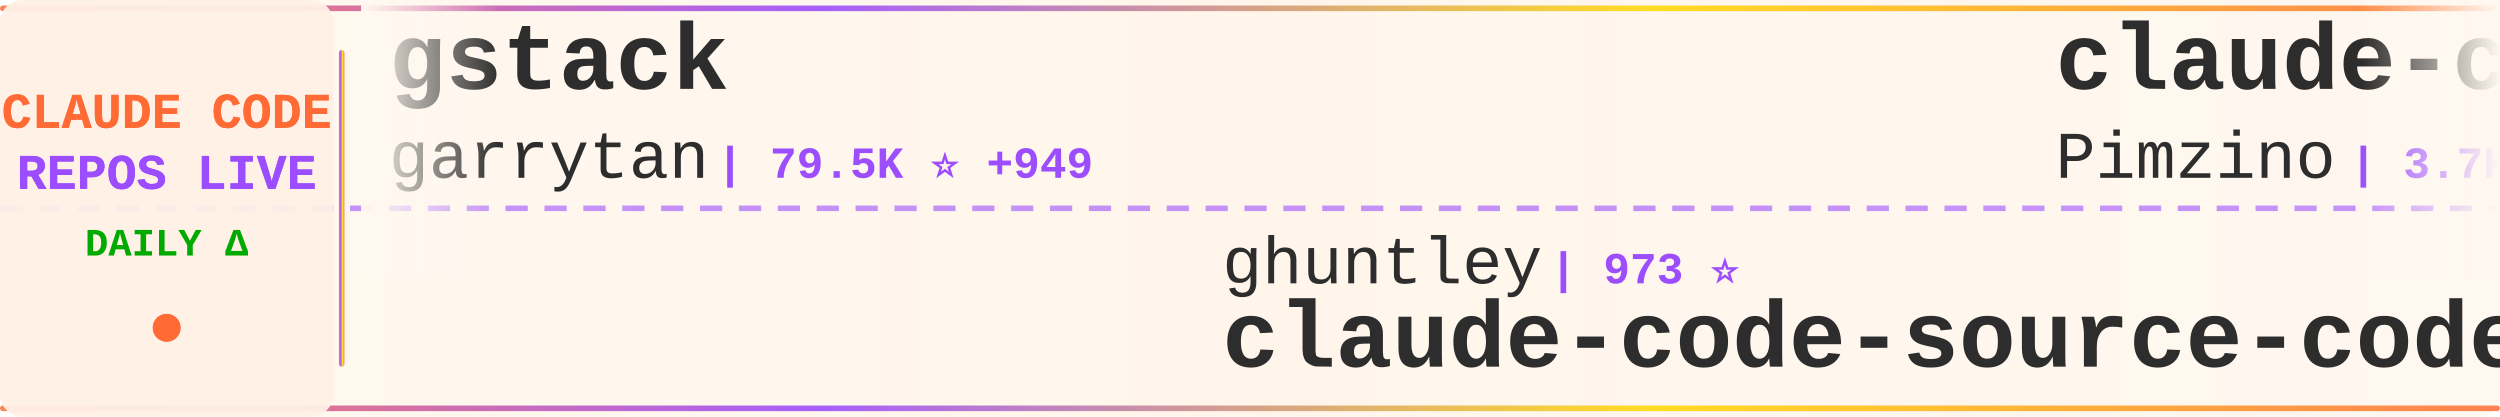
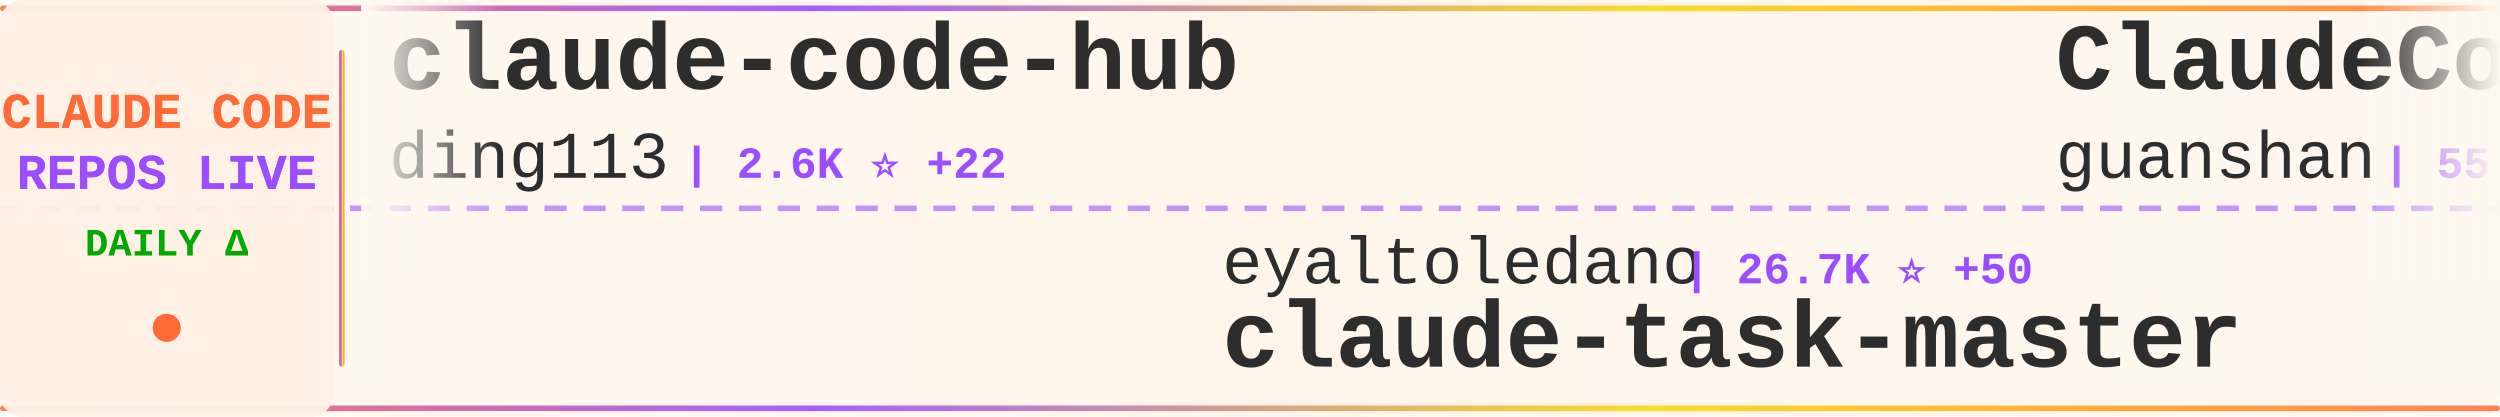
<svg xmlns="http://www.w3.org/2000/svg" width="900" height="150">
  <defs>
    <linearGradient id="tickerBg" x1="0%" y1="0%" x2="100%" y2="0%">
      <stop offset="0%" style="stop-color:#fff8f0;stop-opacity:0.98" />
      <stop offset="50%" style="stop-color:#fff5eb;stop-opacity:1" />
      <stop offset="100%" style="stop-color:#fff8f0;stop-opacity:0.98" />
    </linearGradient>
    <linearGradient id="borderGrad" x1="0%" y1="0%" x2="100%" y2="0%">
      <stop offset="0%" style="stop-color:#FF6B35;stop-opacity:0.85">
        <animate attributeName="stop-opacity" values="0.85;1;0.85" dur="2s" repeatCount="indefinite" />
      </stop>
      <stop offset="33%" style="stop-color:#9C4EFF;stop-opacity:0.9">
        <animate attributeName="stop-opacity" values="0.9;1;0.9" dur="2.2s" repeatCount="indefinite" />
      </stop>
      <stop offset="66%" style="stop-color:#FFD700;stop-opacity:0.85">
        <animate attributeName="stop-opacity" values="0.85;1;0.85" dur="1.8s" repeatCount="indefinite" />
      </stop>
      <stop offset="100%" style="stop-color:#FF6B35;stop-opacity:0.85">
        <animate attributeName="stop-opacity" values="0.85;1;0.85" dur="2s" repeatCount="indefinite" />
      </stop>
    </linearGradient>
    <filter id="textGlow">
      <feGaussianBlur stdDeviation="0.15" result="coloredBlur" />
      <feMerge>
        <feMergeNode in="coloredBlur" />
        <feMergeNode in="SourceGraphic" />
      </feMerge>
    </filter>
    <filter id="metricGlow">
      <feGaussianBlur stdDeviation="0.2" result="coloredBlur" />
      <feMerge>
        <feMergeNode in="coloredBlur" />
        <feMergeNode in="SourceGraphic" />
      </feMerge>
    </filter>
    <linearGradient id="leftFade" x1="0%" y1="0%" x2="100%" y2="0%">
      <stop offset="0%" style="stop-color:#fff8f0;stop-opacity:1" />
      <stop offset="100%" style="stop-color:#fff8f0;stop-opacity:0" />
    </linearGradient>
    <linearGradient id="rightFade" x1="0%" y1="0%" x2="100%" y2="0%">
      <stop offset="0%" style="stop-color:#fff8f0;stop-opacity:0" />
      <stop offset="100%" style="stop-color:#fff8f0;stop-opacity:1" />
    </linearGradient>
  </defs>
  <rect width="900" height="150" fill="url(#tickerBg)" rx="8" />
  <rect x="0" y="2" width="900" height="2" fill="url(#borderGrad)" rx="1" />
  <rect x="0" y="146" width="900" height="2" fill="url(#borderGrad)" rx="1" />
  <line x1="0" y1="75" x2="900" y2="75" stroke="#9C4EFF" stroke-width="2" stroke-dasharray="8 6" opacity="0.6" />
  <rect x="0" y="0" width="120" height="150" fill="#fff0e6" opacity="0.95" rx="8" />
  <text x="60" y="46" font-family="'Courier New', monospace" font-size="18" font-weight="bold" fill="#FF6B35" text-anchor="middle" filter="url(#textGlow)">
    CLAUDE CODE
  </text>
  <text x="60" y="68" font-family="'Courier New', monospace" font-size="18" font-weight="bold" fill="#9C4EFF" text-anchor="middle" filter="url(#textGlow)">
    REPOS LIVE
  </text>
  <text x="60" y="92" font-family="'Courier New', monospace" font-size="14" font-weight="bold" fill="#00aa00" text-anchor="middle">
    DAILY Δ
  </text>
  <circle cx="60" cy="118" r="5" fill="#FF6B35" filter="url(#metricGlow)">
    <animate attributeName="r" values="4;6;4" dur="1.5s" repeatCount="indefinite" />
    <animate attributeName="opacity" values="0.6;1;0.6" dur="1.5s" repeatCount="indefinite" />
  </circle>
  <rect x="122" y="18" width="2" height="114" fill="url(#borderGrad)" rx="1" />
  <clipPath id="tickerClip">
    <rect x="130" y="0" width="770" height="150" />
  </clipPath>
  <g clip-path="url(#tickerClip)">
    <g id="tickerItems">
      <animateTransform attributeName="transform" attributeType="XML" type="translate" from="0 0" to="-3000 0" dur="54s" repeatCount="indefinite" />
      <g transform="translate(0, 0)">
-         <text x="140" y="32" font-family="'Courier New', monospace" font-size="34" font-weight="bold" fill="#2d2d2d">gstack</text>
-         <text x="140" y="64" font-family="'Courier New', monospace" font-size="24" font-weight="normal" fill="#2d2d2d" opacity="1.0">garrytan</text>
-         <text x="258" y="64" font-family="'Courier New', monospace" font-size="16" font-weight="bold" fill="#9C4EFF"> | 79.5K ⭐ +949</text>
+         <text x="140" y="32" font-family="'Courier New', monospace" font-size="34" font-weight="bold" fill="#2d2d2d">claude-code-hub</text>
+         <text x="140" y="64" font-family="'Courier New', monospace" font-size="24" font-weight="normal" fill="#2d2d2d" opacity="1.0">ding113</text>
+         <text x="246" y="64" font-family="'Courier New', monospace" font-size="16" font-weight="bold" fill="#9C4EFF"> | 2.6K ⭐ +22</text>
      </g>
      <g transform="translate(300, 0)">
-         <text x="140" y="102" font-family="'Courier New', monospace" font-size="24" font-weight="normal" fill="#2d2d2d" opacity="1.0">ghuntley</text>
-         <text x="258" y="102" font-family="'Courier New', monospace" font-size="16" font-weight="bold" fill="#9C4EFF"> | 973 ⭐</text>
-         <text x="140" y="132" font-family="'Courier New', monospace" font-size="34" font-weight="bold" fill="#2d2d2d">claude-code-source-code-...</text>
+         <text x="140" y="102" font-family="'Courier New', monospace" font-size="24" font-weight="normal" fill="#2d2d2d" opacity="1.0">eyaltoledano</text>
+         <text x="306" y="102" font-family="'Courier New', monospace" font-size="16" font-weight="bold" fill="#9C4EFF"> | 26.7K ⭐ +50</text>
+         <text x="140" y="132" font-family="'Courier New', monospace" font-size="34" font-weight="bold" fill="#2d2d2d">claude-task-master</text>
      </g>
      <g transform="translate(600, 0)">
-         <text x="140" y="32" font-family="'Courier New', monospace" font-size="34" font-weight="bold" fill="#2d2d2d">claude-code-spec-workflo...</text>
-         <text x="140" y="64" font-family="'Courier New', monospace" font-size="24" font-weight="normal" fill="#2d2d2d" opacity="1.0">Pimzino</text>
-         <text x="246" y="64" font-family="'Courier New', monospace" font-size="16" font-weight="bold" fill="#9C4EFF"> | 3.7K ⭐ +5</text>
+         <text x="140" y="32" font-family="'Courier New', monospace" font-size="34" font-weight="bold" fill="#2d2d2d">ClaudeCode</text>
+         <text x="140" y="64" font-family="'Courier New', monospace" font-size="24" font-weight="normal" fill="#2d2d2d" opacity="1.0">guanshan</text>
+         <text x="258" y="64" font-family="'Courier New', monospace" font-size="16" font-weight="bold" fill="#9C4EFF"> | 55 ⭐</text>
      </g>
      <g transform="translate(900, 0)">
-         <text x="140" y="102" font-family="'Courier New', monospace" font-size="24" font-weight="normal" fill="#2d2d2d" opacity="1.0">sugyan</text>
-         <text x="234" y="102" font-family="'Courier New', monospace" font-size="16" font-weight="bold" fill="#9C4EFF"> | 1.0K ⭐ +4</text>
-         <text x="140" y="132" font-family="'Courier New', monospace" font-size="34" font-weight="bold" fill="#2d2d2d">claude-code-webui</text>
+         <text x="140" y="102" font-family="'Courier New', monospace" font-size="24" font-weight="normal" fill="#2d2d2d" opacity="1.0">alirezarezvani</text>
+         <text x="330" y="102" font-family="'Courier New', monospace" font-size="16" font-weight="bold" fill="#9C4EFF"> | 12.2K ⭐ +145</text>
+         <text x="140" y="132" font-family="'Courier New', monospace" font-size="34" font-weight="bold" fill="#2d2d2d">claude-skills</text>
      </g>
      <g transform="translate(1200, 0)">
-         <text x="140" y="32" font-family="'Courier New', monospace" font-size="34" font-weight="bold" fill="#2d2d2d">claude-code-system-promp...</text>
-         <text x="140" y="64" font-family="'Courier New', monospace" font-size="24" font-weight="normal" fill="#2d2d2d" opacity="1.0">Piebald-AI</text>
-         <text x="282" y="64" font-family="'Courier New', monospace" font-size="16" font-weight="bold" fill="#9C4EFF"> | 9.3K ⭐ +79</text>
+         <text x="140" y="32" font-family="'Courier New', monospace" font-size="34" font-weight="bold" fill="#2d2d2d">claude-code-proxy</text>
+         <text x="140" y="64" font-family="'Courier New', monospace" font-size="24" font-weight="normal" fill="#2d2d2d" opacity="1.0">1rgs</text>
+         <text x="210" y="64" font-family="'Courier New', monospace" font-size="16" font-weight="bold" fill="#9C4EFF"> | 3.5K ⭐ +6</text>
      </g>
      <g transform="translate(1500, 0)">
-         <text x="140" y="102" font-family="'Courier New', monospace" font-size="24" font-weight="normal" fill="#2d2d2d" opacity="1.0">fazxes</text>
-         <text x="234" y="102" font-family="'Courier New', monospace" font-size="16" font-weight="bold" fill="#9C4EFF"> | 208 ⭐</text>
-         <text x="140" y="132" font-family="'Courier New', monospace" font-size="34" font-weight="bold" fill="#2d2d2d">Claude-code</text>
+         <text x="140" y="102" font-family="'Courier New', monospace" font-size="24" font-weight="normal" fill="#2d2d2d" opacity="1.0">lintsinghua</text>
+         <text x="294" y="102" font-family="'Courier New', monospace" font-size="16" font-weight="bold" fill="#9C4EFF"> | 2.9K ⭐ +34</text>
+         <text x="140" y="132" font-family="'Courier New', monospace" font-size="34" font-weight="bold" fill="#2d2d2d">claude-code-book</text>
      </g>
      <g transform="translate(1800, 0)">
-         <text x="140" y="32" font-family="'Courier New', monospace" font-size="34" font-weight="bold" fill="#2d2d2d">claude-code-base-action</text>
-         <text x="140" y="64" font-family="'Courier New', monospace" font-size="24" font-weight="normal" fill="#2d2d2d" opacity="1.0">anthropics</text>
-         <text x="282" y="64" font-family="'Courier New', monospace" font-size="16" font-weight="bold" fill="#9C4EFF"> | 797 ⭐ +3</text>
+         <text x="140" y="32" font-family="'Courier New', monospace" font-size="34" font-weight="bold" fill="#2d2d2d">CLIProxyAPI</text>
+         <text x="140" y="64" font-family="'Courier New', monospace" font-size="24" font-weight="normal" fill="#2d2d2d" opacity="1.0">router-for-me</text>
+         <text x="318" y="64" font-family="'Courier New', monospace" font-size="16" font-weight="bold" fill="#9C4EFF"> | 27.7K ⭐ +247</text>
      </g>
      <g transform="translate(2100, 0)">
-         <text x="140" y="102" font-family="'Courier New', monospace" font-size="24" font-weight="normal" fill="#2d2d2d" opacity="1.0">repowise-dev</text>
-         <text x="306" y="102" font-family="'Courier New', monospace" font-size="16" font-weight="bold" fill="#9C4EFF"> | 952 ⭐ +4</text>
-         <text x="140" y="132" font-family="'Courier New', monospace" font-size="34" font-weight="bold" fill="#2d2d2d">claude-code-prompts</text>
+         <text x="140" y="102" font-family="'Courier New', monospace" font-size="24" font-weight="normal" fill="#2d2d2d" opacity="1.0">AICoderTudou</text>
+         <text x="306" y="102" font-family="'Courier New', monospace" font-size="16" font-weight="bold" fill="#9C4EFF"> | 492 ⭐ +2</text>
+         <text x="140" y="132" font-family="'Courier New', monospace" font-size="34" font-weight="bold" fill="#2d2d2d">claude-code-tudou</text>
      </g>
      <g transform="translate(2400, 0)">
-         <text x="140" y="32" font-family="'Courier New', monospace" font-size="34" font-weight="bold" fill="#2d2d2d">Claude-Code-Source-Study</text>
-         <text x="140" y="64" font-family="'Courier New', monospace" font-size="24" font-weight="normal" fill="#2d2d2d" opacity="1.0">luyao618</text>
-         <text x="258" y="64" font-family="'Courier New', monospace" font-size="16" font-weight="bold" fill="#9C4EFF"> | 1.2K ⭐ +6</text>
+         <text x="140" y="32" font-family="'Courier New', monospace" font-size="34" font-weight="bold" fill="#2d2d2d">claude_code_bridge</text>
+         <text x="140" y="64" font-family="'Courier New', monospace" font-size="24" font-weight="normal" fill="#2d2d2d" opacity="1.0">bfly123</text>
+         <text x="246" y="64" font-family="'Courier New', monospace" font-size="16" font-weight="bold" fill="#9C4EFF"> | 2.3K ⭐ +13</text>
      </g>
      <g transform="translate(2700, 0)">
-         <text x="140" y="102" font-family="'Courier New', monospace" font-size="24" font-weight="normal" fill="#2d2d2d" opacity="1.0">AprilNEA</text>
-         <text x="258" y="102" font-family="'Courier New', monospace" font-size="16" font-weight="bold" fill="#9C4EFF"> | 373 ⭐ +1</text>
-         <text x="140" y="132" font-family="'Courier New', monospace" font-size="34" font-weight="bold" fill="#2d2d2d">claude-code-source</text>
+         <text x="140" y="102" font-family="'Courier New', monospace" font-size="24" font-weight="normal" fill="#2d2d2d" opacity="1.0">luyao618</text>
+         <text x="258" y="102" font-family="'Courier New', monospace" font-size="16" font-weight="bold" fill="#9C4EFF"> | 1.2K ⭐ +6</text>
+         <text x="140" y="132" font-family="'Courier New', monospace" font-size="34" font-weight="bold" fill="#2d2d2d">Claude-Code-Source-Study</text>
      </g>
      <g transform="translate(3000, 0)">
-         <text x="140" y="32" font-family="'Courier New', monospace" font-size="34" font-weight="bold" fill="#2d2d2d">gstack</text>
-         <text x="140" y="64" font-family="'Courier New', monospace" font-size="24" font-weight="normal" fill="#2d2d2d" opacity="1.0">garrytan</text>
-         <text x="258" y="64" font-family="'Courier New', monospace" font-size="16" font-weight="bold" fill="#9C4EFF"> | 79.5K ⭐ +949</text>
+         <text x="140" y="32" font-family="'Courier New', monospace" font-size="34" font-weight="bold" fill="#2d2d2d">claude-code-hub</text>
+         <text x="140" y="64" font-family="'Courier New', monospace" font-size="24" font-weight="normal" fill="#2d2d2d" opacity="1.0">ding113</text>
+         <text x="246" y="64" font-family="'Courier New', monospace" font-size="16" font-weight="bold" fill="#9C4EFF"> | 2.6K ⭐ +22</text>
      </g>
      <g transform="translate(3300, 0)">
-         <text x="140" y="102" font-family="'Courier New', monospace" font-size="24" font-weight="normal" fill="#2d2d2d" opacity="1.0">ghuntley</text>
-         <text x="258" y="102" font-family="'Courier New', monospace" font-size="16" font-weight="bold" fill="#9C4EFF"> | 973 ⭐</text>
-         <text x="140" y="132" font-family="'Courier New', monospace" font-size="34" font-weight="bold" fill="#2d2d2d">claude-code-source-code-...</text>
+         <text x="140" y="102" font-family="'Courier New', monospace" font-size="24" font-weight="normal" fill="#2d2d2d" opacity="1.0">eyaltoledano</text>
+         <text x="306" y="102" font-family="'Courier New', monospace" font-size="16" font-weight="bold" fill="#9C4EFF"> | 26.7K ⭐ +50</text>
+         <text x="140" y="132" font-family="'Courier New', monospace" font-size="34" font-weight="bold" fill="#2d2d2d">claude-task-master</text>
      </g>
      <g transform="translate(3600, 0)">
-         <text x="140" y="32" font-family="'Courier New', monospace" font-size="34" font-weight="bold" fill="#2d2d2d">claude-code-spec-workflo...</text>
-         <text x="140" y="64" font-family="'Courier New', monospace" font-size="24" font-weight="normal" fill="#2d2d2d" opacity="1.0">Pimzino</text>
-         <text x="246" y="64" font-family="'Courier New', monospace" font-size="16" font-weight="bold" fill="#9C4EFF"> | 3.7K ⭐ +5</text>
+         <text x="140" y="32" font-family="'Courier New', monospace" font-size="34" font-weight="bold" fill="#2d2d2d">ClaudeCode</text>
+         <text x="140" y="64" font-family="'Courier New', monospace" font-size="24" font-weight="normal" fill="#2d2d2d" opacity="1.0">guanshan</text>
+         <text x="258" y="64" font-family="'Courier New', monospace" font-size="16" font-weight="bold" fill="#9C4EFF"> | 55 ⭐</text>
      </g>
      <g transform="translate(3900, 0)">
-         <text x="140" y="102" font-family="'Courier New', monospace" font-size="24" font-weight="normal" fill="#2d2d2d" opacity="1.0">sugyan</text>
-         <text x="234" y="102" font-family="'Courier New', monospace" font-size="16" font-weight="bold" fill="#9C4EFF"> | 1.0K ⭐ +4</text>
-         <text x="140" y="132" font-family="'Courier New', monospace" font-size="34" font-weight="bold" fill="#2d2d2d">claude-code-webui</text>
+         <text x="140" y="102" font-family="'Courier New', monospace" font-size="24" font-weight="normal" fill="#2d2d2d" opacity="1.0">alirezarezvani</text>
+         <text x="330" y="102" font-family="'Courier New', monospace" font-size="16" font-weight="bold" fill="#9C4EFF"> | 12.2K ⭐ +145</text>
+         <text x="140" y="132" font-family="'Courier New', monospace" font-size="34" font-weight="bold" fill="#2d2d2d">claude-skills</text>
      </g>
    </g>
  </g>
  <rect x="130" y="0" width="50" height="100" fill="url(#leftFade)" />
  <rect x="850" y="0" width="50" height="100" fill="url(#rightFade)" />
</svg>
